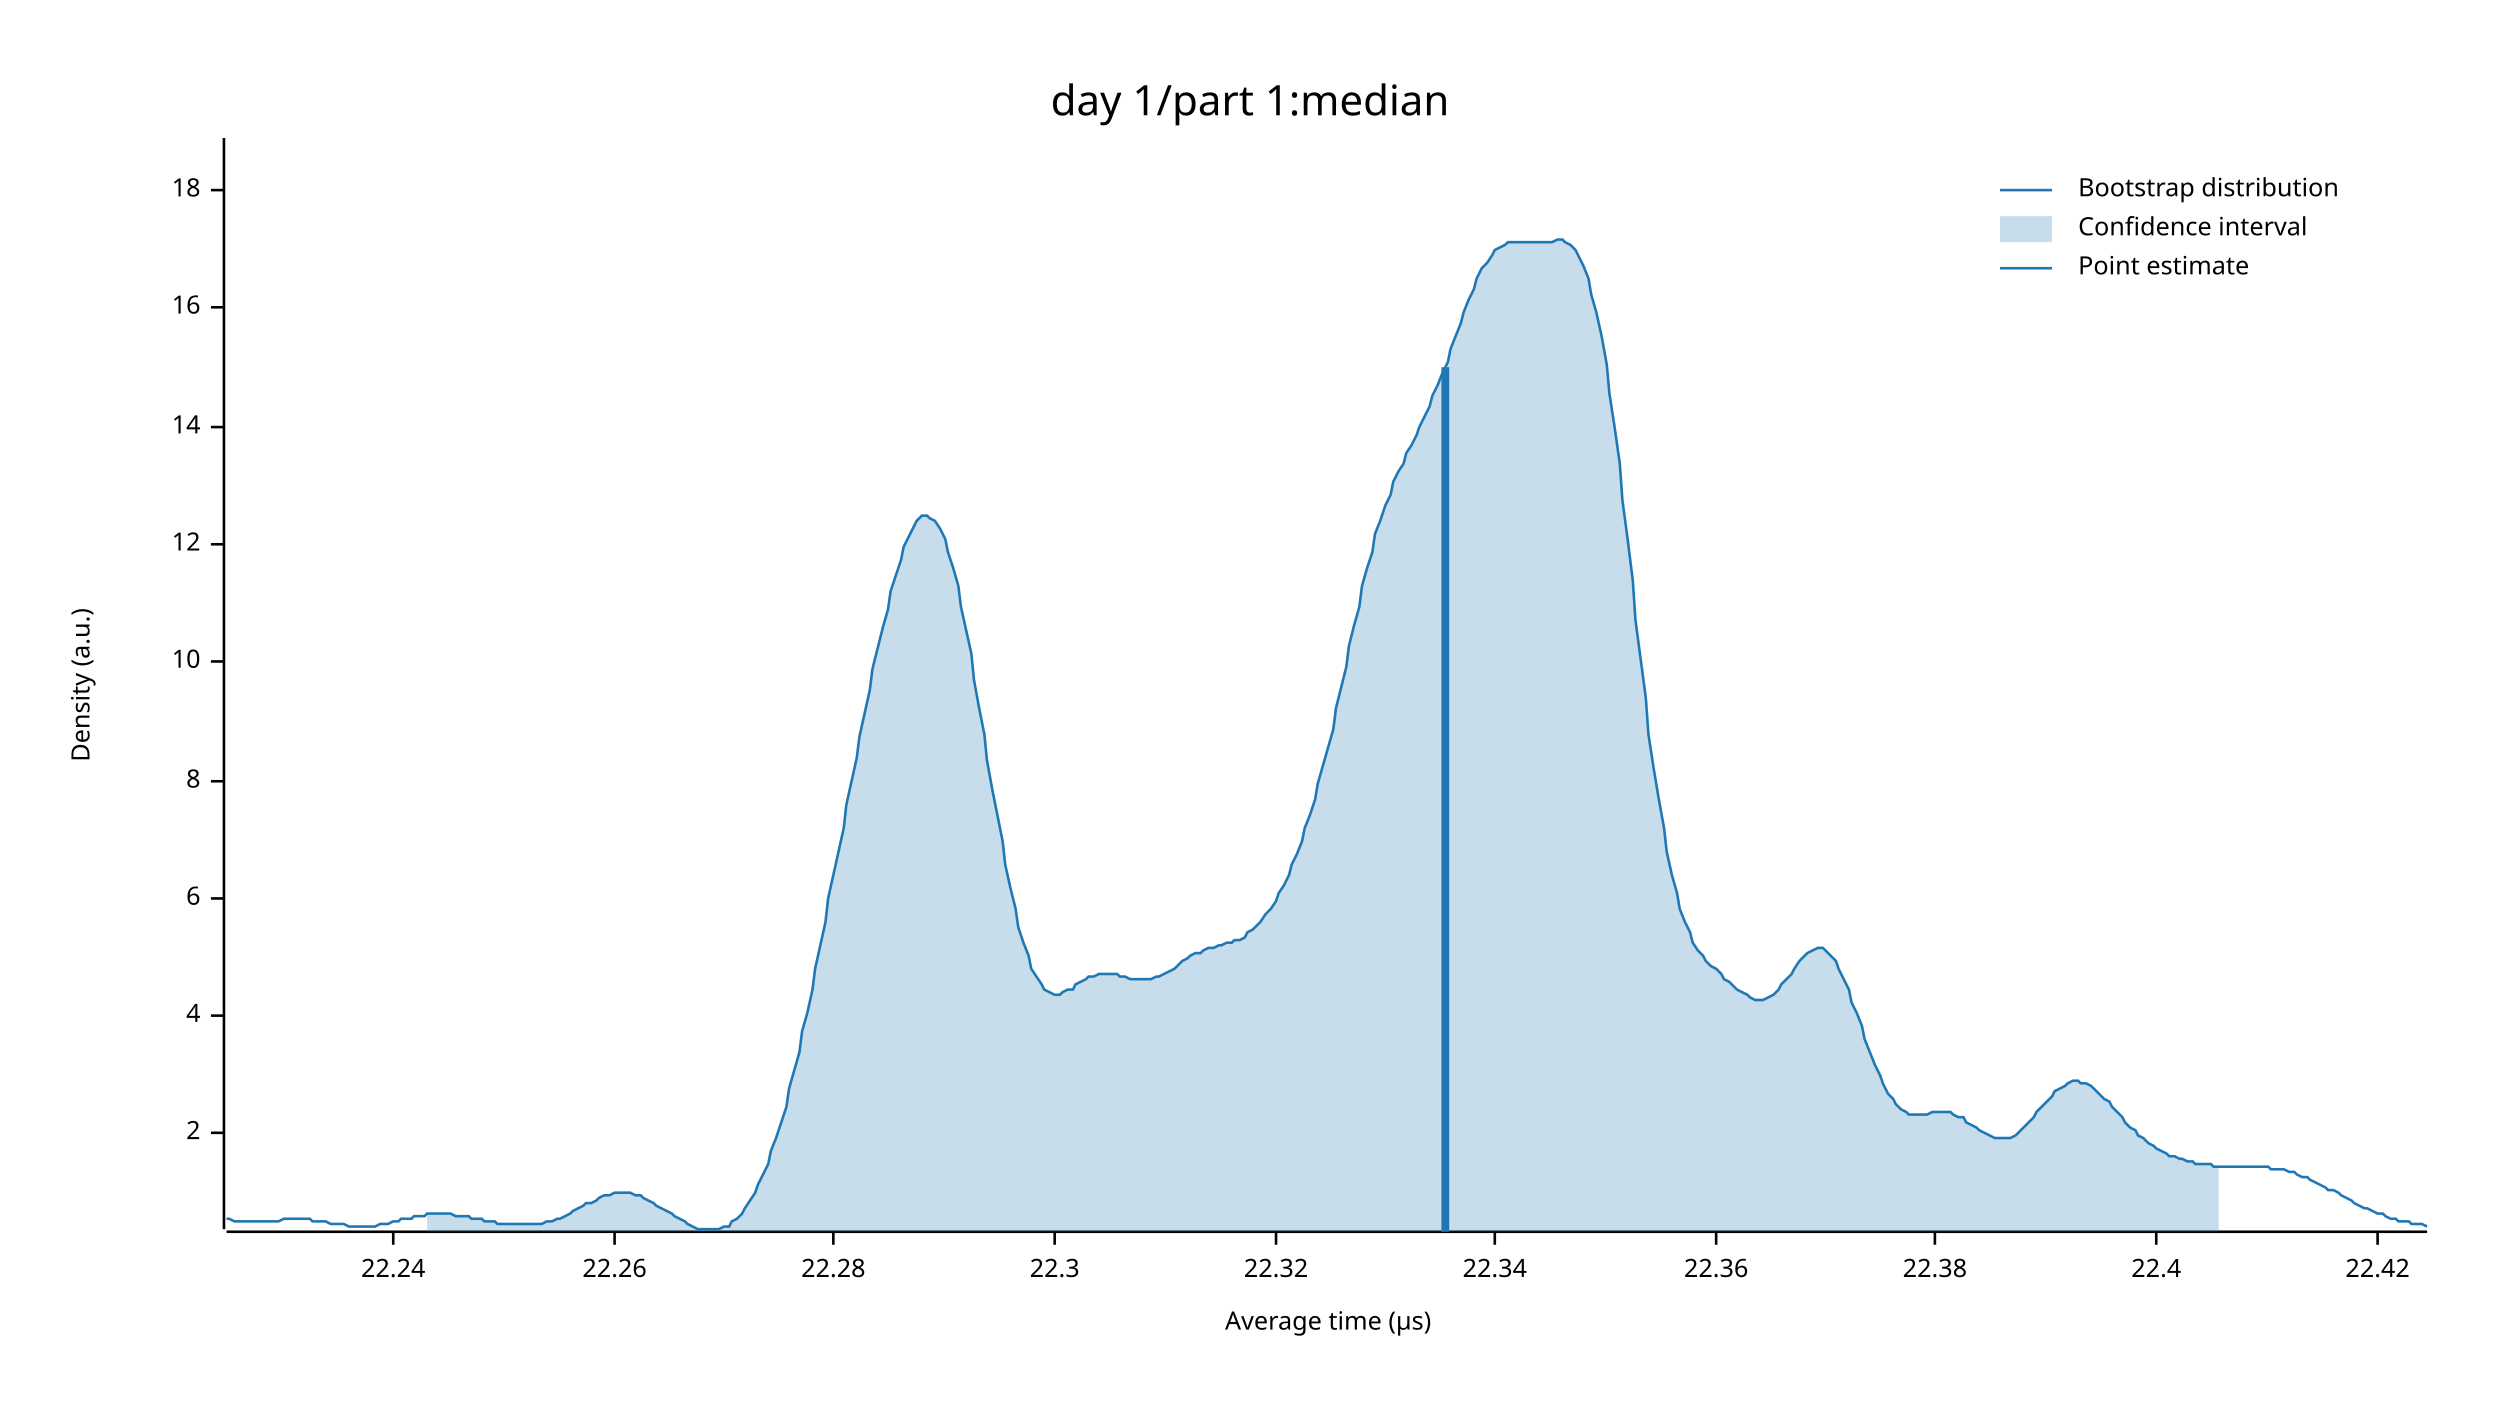
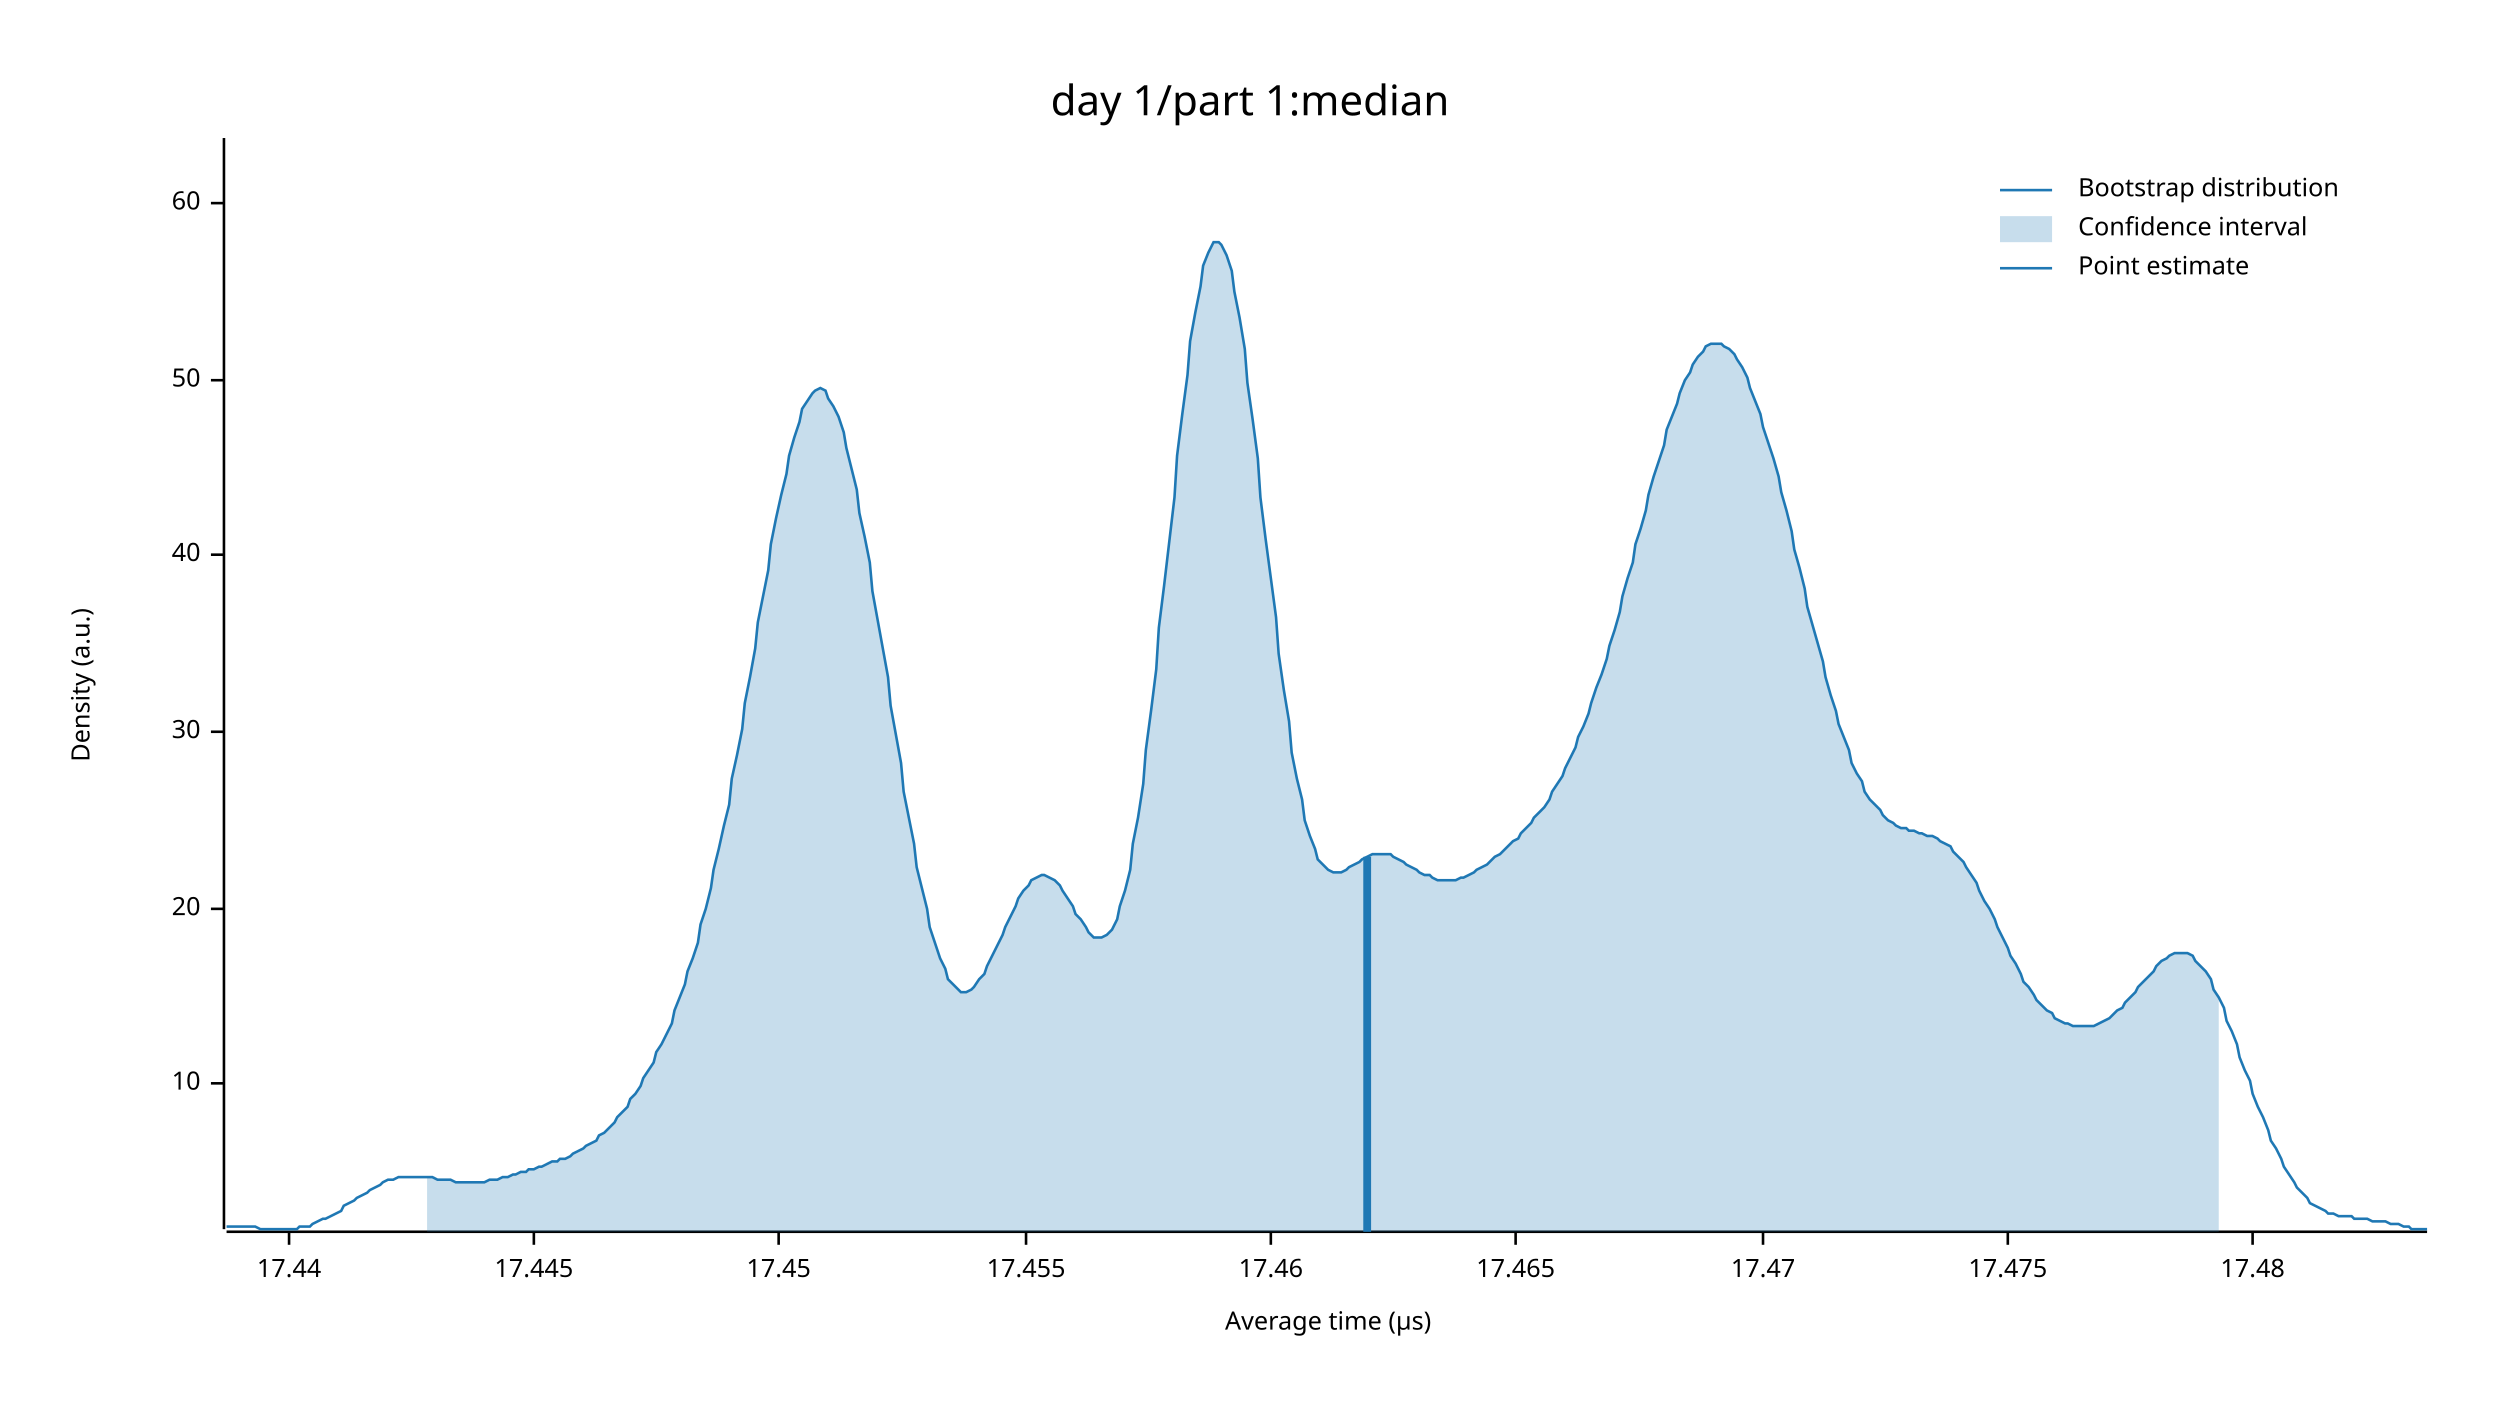
<svg xmlns="http://www.w3.org/2000/svg" width="960" height="540" viewBox="0 0 960 540">
  <text x="480" y="32" dy="0.76em" text-anchor="middle" font-family="sans-serif" font-size="16.129" opacity="1" fill="#000000">
day 1/part 1:median
</text>
  <text x="27" y="263" dy="0.76em" text-anchor="middle" font-family="sans-serif" font-size="9.677" opacity="1" fill="#000000" transform="rotate(270, 27, 263)">
Density (a.u.)
</text>
  <text x="510" y="513" dy="-0.5ex" text-anchor="middle" font-family="sans-serif" font-size="9.677" opacity="1" fill="#000000">
Average time (µs)
</text>
  <polyline fill="none" opacity="1" stroke="#000000" stroke-width="1" points="86,53 86,472 " />
-   <text x="77" y="435" dy="0.5ex" text-anchor="end" font-family="sans-serif" font-size="9.677" opacity="1" fill="#000000">
- 2
- </text>
-   <polyline fill="none" opacity="1" stroke="#000000" stroke-width="1" points="81,435 86,435 " />
-   <text x="77" y="390" dy="0.5ex" text-anchor="end" font-family="sans-serif" font-size="9.677" opacity="1" fill="#000000">
- 4
- </text>
-   <polyline fill="none" opacity="1" stroke="#000000" stroke-width="1" points="81,390 86,390 " />
-   <text x="77" y="345" dy="0.5ex" text-anchor="end" font-family="sans-serif" font-size="9.677" opacity="1" fill="#000000">
- 6
- </text>
-   <polyline fill="none" opacity="1" stroke="#000000" stroke-width="1" points="81,345 86,345 " />
-   <text x="77" y="300" dy="0.5ex" text-anchor="end" font-family="sans-serif" font-size="9.677" opacity="1" fill="#000000">
- 8
- </text>
-   <polyline fill="none" opacity="1" stroke="#000000" stroke-width="1" points="81,300 86,300 " />
-   <text x="77" y="254" dy="0.5ex" text-anchor="end" font-family="sans-serif" font-size="9.677" opacity="1" fill="#000000">
+   <text x="77" y="416" dy="0.5ex" text-anchor="end" font-family="sans-serif" font-size="9.677" opacity="1" fill="#000000">
10
</text>
-   <polyline fill="none" opacity="1" stroke="#000000" stroke-width="1" points="81,254 86,254 " />
-   <text x="77" y="209" dy="0.5ex" text-anchor="end" font-family="sans-serif" font-size="9.677" opacity="1" fill="#000000">
- 12
+   <polyline fill="none" opacity="1" stroke="#000000" stroke-width="1" points="81,416 86,416 " />
+   <text x="77" y="349" dy="0.5ex" text-anchor="end" font-family="sans-serif" font-size="9.677" opacity="1" fill="#000000">
+ 20
</text>
-   <polyline fill="none" opacity="1" stroke="#000000" stroke-width="1" points="81,209 86,209 " />
-   <text x="77" y="164" dy="0.5ex" text-anchor="end" font-family="sans-serif" font-size="9.677" opacity="1" fill="#000000">
- 14
+   <polyline fill="none" opacity="1" stroke="#000000" stroke-width="1" points="81,349 86,349 " />
+   <text x="77" y="281" dy="0.5ex" text-anchor="end" font-family="sans-serif" font-size="9.677" opacity="1" fill="#000000">
+ 30
</text>
-   <polyline fill="none" opacity="1" stroke="#000000" stroke-width="1" points="81,164 86,164 " />
-   <text x="77" y="118" dy="0.5ex" text-anchor="end" font-family="sans-serif" font-size="9.677" opacity="1" fill="#000000">
- 16
+   <polyline fill="none" opacity="1" stroke="#000000" stroke-width="1" points="81,281 86,281 " />
+   <text x="77" y="213" dy="0.5ex" text-anchor="end" font-family="sans-serif" font-size="9.677" opacity="1" fill="#000000">
+ 40
</text>
-   <polyline fill="none" opacity="1" stroke="#000000" stroke-width="1" points="81,118 86,118 " />
-   <text x="77" y="73" dy="0.5ex" text-anchor="end" font-family="sans-serif" font-size="9.677" opacity="1" fill="#000000">
- 18
+   <polyline fill="none" opacity="1" stroke="#000000" stroke-width="1" points="81,213 86,213 " />
+   <text x="77" y="146" dy="0.5ex" text-anchor="end" font-family="sans-serif" font-size="9.677" opacity="1" fill="#000000">
+ 50
</text>
-   <polyline fill="none" opacity="1" stroke="#000000" stroke-width="1" points="81,73 86,73 " />
+   <polyline fill="none" opacity="1" stroke="#000000" stroke-width="1" points="81,146 86,146 " />
+   <text x="77" y="78" dy="0.5ex" text-anchor="end" font-family="sans-serif" font-size="9.677" opacity="1" fill="#000000">
+ 60
+ </text>
+   <polyline fill="none" opacity="1" stroke="#000000" stroke-width="1" points="81,78 86,78 " />
  <polyline fill="none" opacity="1" stroke="#000000" stroke-width="1" points="87,473 932,473 " />
-   <text x="151" y="483" dy="0.76em" text-anchor="middle" font-family="sans-serif" font-size="9.677" opacity="1" fill="#000000">
- 22.24
+   <text x="111" y="483" dy="0.76em" text-anchor="middle" font-family="sans-serif" font-size="9.677" opacity="1" fill="#000000">
+ 17.44
</text>
-   <polyline fill="none" opacity="1" stroke="#000000" stroke-width="1" points="151,473 151,478 " />
-   <text x="236" y="483" dy="0.76em" text-anchor="middle" font-family="sans-serif" font-size="9.677" opacity="1" fill="#000000">
- 22.26
+   <polyline fill="none" opacity="1" stroke="#000000" stroke-width="1" points="111,473 111,478 " />
+   <text x="205" y="483" dy="0.76em" text-anchor="middle" font-family="sans-serif" font-size="9.677" opacity="1" fill="#000000">
+ 17.445
</text>
-   <polyline fill="none" opacity="1" stroke="#000000" stroke-width="1" points="236,473 236,478 " />
-   <text x="320" y="483" dy="0.76em" text-anchor="middle" font-family="sans-serif" font-size="9.677" opacity="1" fill="#000000">
- 22.28
+   <polyline fill="none" opacity="1" stroke="#000000" stroke-width="1" points="205,473 205,478 " />
+   <text x="299" y="483" dy="0.76em" text-anchor="middle" font-family="sans-serif" font-size="9.677" opacity="1" fill="#000000">
+ 17.45
</text>
-   <polyline fill="none" opacity="1" stroke="#000000" stroke-width="1" points="320,473 320,478 " />
-   <text x="405" y="483" dy="0.76em" text-anchor="middle" font-family="sans-serif" font-size="9.677" opacity="1" fill="#000000">
- 22.3
+   <polyline fill="none" opacity="1" stroke="#000000" stroke-width="1" points="299,473 299,478 " />
+   <text x="394" y="483" dy="0.76em" text-anchor="middle" font-family="sans-serif" font-size="9.677" opacity="1" fill="#000000">
+ 17.455
</text>
-   <polyline fill="none" opacity="1" stroke="#000000" stroke-width="1" points="405,473 405,478 " />
-   <text x="490" y="483" dy="0.76em" text-anchor="middle" font-family="sans-serif" font-size="9.677" opacity="1" fill="#000000">
- 22.32
+   <polyline fill="none" opacity="1" stroke="#000000" stroke-width="1" points="394,473 394,478 " />
+   <text x="488" y="483" dy="0.76em" text-anchor="middle" font-family="sans-serif" font-size="9.677" opacity="1" fill="#000000">
+ 17.46
</text>
-   <polyline fill="none" opacity="1" stroke="#000000" stroke-width="1" points="490,473 490,478 " />
-   <text x="574" y="483" dy="0.76em" text-anchor="middle" font-family="sans-serif" font-size="9.677" opacity="1" fill="#000000">
- 22.34
+   <polyline fill="none" opacity="1" stroke="#000000" stroke-width="1" points="488,473 488,478 " />
+   <text x="582" y="483" dy="0.76em" text-anchor="middle" font-family="sans-serif" font-size="9.677" opacity="1" fill="#000000">
+ 17.465
</text>
-   <polyline fill="none" opacity="1" stroke="#000000" stroke-width="1" points="574,473 574,478 " />
-   <text x="659" y="483" dy="0.76em" text-anchor="middle" font-family="sans-serif" font-size="9.677" opacity="1" fill="#000000">
- 22.36
+   <polyline fill="none" opacity="1" stroke="#000000" stroke-width="1" points="582,473 582,478 " />
+   <text x="677" y="483" dy="0.76em" text-anchor="middle" font-family="sans-serif" font-size="9.677" opacity="1" fill="#000000">
+ 17.47
</text>
-   <polyline fill="none" opacity="1" stroke="#000000" stroke-width="1" points="659,473 659,478 " />
-   <text x="743" y="483" dy="0.76em" text-anchor="middle" font-family="sans-serif" font-size="9.677" opacity="1" fill="#000000">
- 22.38
+   <polyline fill="none" opacity="1" stroke="#000000" stroke-width="1" points="677,473 677,478 " />
+   <text x="771" y="483" dy="0.76em" text-anchor="middle" font-family="sans-serif" font-size="9.677" opacity="1" fill="#000000">
+ 17.475
</text>
-   <polyline fill="none" opacity="1" stroke="#000000" stroke-width="1" points="743,473 743,478 " />
-   <text x="828" y="483" dy="0.76em" text-anchor="middle" font-family="sans-serif" font-size="9.677" opacity="1" fill="#000000">
- 22.4
+   <polyline fill="none" opacity="1" stroke="#000000" stroke-width="1" points="771,473 771,478 " />
+   <text x="865" y="483" dy="0.76em" text-anchor="middle" font-family="sans-serif" font-size="9.677" opacity="1" fill="#000000">
+ 17.48
</text>
-   <polyline fill="none" opacity="1" stroke="#000000" stroke-width="1" points="828,473 828,478 " />
-   <text x="913" y="483" dy="0.76em" text-anchor="middle" font-family="sans-serif" font-size="9.677" opacity="1" fill="#000000">
- 22.42
- </text>
-   <polyline fill="none" opacity="1" stroke="#000000" stroke-width="1" points="913,473 913,478 " />
-   <polyline fill="none" opacity="1" stroke="#1F78B4" stroke-width="1" points="87,468 88,468 90,469 92,469 93,469 95,469 97,469 98,469 100,469 102,469 103,469 105,469 107,469 109,468 110,468 112,468 114,468 115,468 117,468 119,468 120,469 122,469 124,469 125,469 127,470 129,470 131,470 132,470 134,471 136,471 137,471 139,471 141,471 142,471 144,471 146,470 147,470 149,470 151,469 153,469 154,468 156,468 158,468 159,467 161,467 163,467 164,466 166,466 168,466 169,466 171,466 173,466 175,467 176,467 178,467 180,467 181,468 183,468 185,468 186,469 188,469 190,469 191,470 193,470 195,470 197,470 198,470 200,470 202,470 203,470 205,470 207,470 208,470 210,469 212,469 214,468 215,468 217,467 219,466 220,465 222,464 224,463 225,462 227,462 229,461 230,460 232,459 234,459 236,458 237,458 239,458 241,458 242,458 244,459 246,459 247,460 249,461 251,462 252,463 254,464 256,465 258,466 259,467 261,468 263,469 264,470 266,471 268,472 269,472 271,472 273,472 274,472 276,472 278,471 280,471 281,469 283,468 285,466 286,464 288,461 290,458 291,455 293,451 295,447 296,442 298,437 300,431 302,425 303,418 305,411 307,404 308,396 310,389 312,380 313,372 315,363 317,354 318,345 320,336 322,327 324,318 325,309 327,300 329,291 330,283 332,274 334,265 335,257 337,249 339,241 341,234 342,227 344,221 346,215 347,210 349,206 351,202 352,200 354,198 356,198 357,199 359,200 361,203 363,207 364,212 366,218 368,225 369,233 371,242 373,251 374,261 376,272 378,282 379,292 381,303 383,313 385,323 386,332 388,341 390,349 391,356 393,362 395,367 396,372 398,375 400,378 401,380 403,381 405,382 407,382 408,381 410,380 412,380 413,378 415,377 417,376 418,375 420,375 422,374 423,374 425,374 427,374 429,374 430,375 432,375 434,376 435,376 437,376 439,376 440,376 442,376 444,375 445,375 447,374 449,373 451,372 452,371 454,369 456,368 457,367 459,366 461,366 462,365 464,364 466,364 468,363 469,363 471,362 473,362 474,361 476,361 478,360 479,358 481,357 483,355 484,354 486,351 488,349 490,346 491,343 493,340 495,336 496,332 498,328 500,323 501,318 503,313 505,307 506,301 508,294 510,287 512,280 513,272 515,264 517,256 518,248 520,240 522,233 523,225 525,218 527,212 528,205 530,200 532,194 534,190 535,185 537,181 539,178 540,174 542,171 544,167 545,164 547,160 549,156 550,152 552,148 554,143 556,139 557,134 559,129 561,124 562,120 564,115 566,111 567,107 569,103 571,101 573,98 574,96 576,95 578,94 579,93 581,93 583,93 584,93 586,93 588,93 589,93 591,93 593,93 595,93 596,93 598,92 600,92 601,93 603,94 605,96 606,98 608,102 610,107 611,113 613,120 615,129 617,140 618,151 620,164 622,178 623,192 625,207 627,223 628,238 630,253 632,268 633,282 635,295 637,307 639,318 640,327 642,336 644,343 645,349 647,354 649,358 650,362 652,365 654,367 655,369 657,371 659,372 661,374 662,376 664,377 666,379 667,380 669,381 671,382 672,383 674,384 676,384 677,384 679,383 681,382 683,380 684,378 686,376 688,374 689,372 691,369 693,367 694,366 696,365 698,364 700,364 701,365 703,367 705,369 706,372 708,376 710,380 711,385 713,389 715,394 716,399 718,404 720,409 722,413 723,416 725,420 727,422 728,424 730,426 732,427 733,428 735,428 737,428 738,428 740,428 742,427 744,427 745,427 747,427 749,427 750,428 752,429 754,429 755,431 757,432 759,433 760,434 762,435 764,436 766,437 767,437 769,437 771,437 772,437 774,436 776,434 777,433 779,431 781,429 782,427 784,425 786,423 788,421 789,419 791,418 793,417 794,416 796,415 798,415 799,416 801,416 803,417 804,418 806,420 808,422 810,423 811,425 813,427 815,429 816,431 818,433 820,434 821,436 823,437 825,439 827,440 828,441 830,442 832,443 833,444 835,444 837,445 838,445 840,446 842,446 843,447 845,447 847,447 849,447 850,448 852,448 854,448 855,448 857,448 859,448 860,448 862,448 864,448 865,448 867,448 869,448 871,448 872,449 874,449 876,449 877,449 879,450 881,450 882,451 884,452 886,452 887,453 889,454 891,455 893,456 894,457 896,457 898,458 899,459 901,460 903,461 904,462 906,463 908,464 909,464 911,465 913,466 915,466 916,467 918,468 920,468 921,469 923,469 925,469 926,470 928,470 930,470 932,471 " />
-   <polygon opacity="0.25" fill="#1F78B4" points="164,466 166,466 168,466 169,466 171,466 173,466 175,467 176,467 178,467 180,467 181,468 183,468 185,468 186,469 188,469 190,469 191,470 193,470 195,470 197,470 198,470 200,470 202,470 203,470 205,470 207,470 208,470 210,469 212,469 214,468 215,468 217,467 219,466 220,465 222,464 224,463 225,462 227,462 229,461 230,460 232,459 234,459 236,458 237,458 239,458 241,458 242,458 244,459 246,459 247,460 249,461 251,462 252,463 254,464 256,465 258,466 259,467 261,468 263,469 264,470 266,471 268,472 269,472 271,472 273,472 274,472 276,472 278,471 280,471 281,469 283,468 285,466 286,464 288,461 290,458 291,455 293,451 295,447 296,442 298,437 300,431 302,425 303,418 305,411 307,404 308,396 310,389 312,380 313,372 315,363 317,354 318,345 320,336 322,327 324,318 325,309 327,300 329,291 330,283 332,274 334,265 335,257 337,249 339,241 341,234 342,227 344,221 346,215 347,210 349,206 351,202 352,200 354,198 356,198 357,199 359,200 361,203 363,207 364,212 366,218 368,225 369,233 371,242 373,251 374,261 376,272 378,282 379,292 381,303 383,313 385,323 386,332 388,341 390,349 391,356 393,362 395,367 396,372 398,375 400,378 401,380 403,381 405,382 407,382 408,381 410,380 412,380 413,378 415,377 417,376 418,375 420,375 422,374 423,374 425,374 427,374 429,374 430,375 432,375 434,376 435,376 437,376 439,376 440,376 442,376 444,375 445,375 447,374 449,373 451,372 452,371 454,369 456,368 457,367 459,366 461,366 462,365 464,364 466,364 468,363 469,363 471,362 473,362 474,361 476,361 478,360 479,358 481,357 483,355 484,354 486,351 488,349 490,346 491,343 493,340 495,336 496,332 498,328 500,323 501,318 503,313 505,307 506,301 508,294 510,287 512,280 513,272 515,264 517,256 518,248 520,240 522,233 523,225 525,218 527,212 528,205 530,200 532,194 534,190 535,185 537,181 539,178 540,174 542,171 544,167 545,164 547,160 549,156 550,152 552,148 554,143 556,139 557,134 559,129 561,124 562,120 564,115 566,111 567,107 569,103 571,101 573,98 574,96 576,95 578,94 579,93 581,93 583,93 584,93 586,93 588,93 589,93 591,93 593,93 595,93 596,93 598,92 600,92 601,93 603,94 605,96 606,98 608,102 610,107 611,113 613,120 615,129 617,140 618,151 620,164 622,178 623,192 625,207 627,223 628,238 630,253 632,268 633,282 635,295 637,307 639,318 640,327 642,336 644,343 645,349 647,354 649,358 650,362 652,365 654,367 655,369 657,371 659,372 661,374 662,376 664,377 666,379 667,380 669,381 671,382 672,383 674,384 676,384 677,384 679,383 681,382 683,380 684,378 686,376 688,374 689,372 691,369 693,367 694,366 696,365 698,364 700,364 701,365 703,367 705,369 706,372 708,376 710,380 711,385 713,389 715,394 716,399 718,404 720,409 722,413 723,416 725,420 727,422 728,424 730,426 732,427 733,428 735,428 737,428 738,428 740,428 742,427 744,427 745,427 747,427 749,427 750,428 752,429 754,429 755,431 757,432 759,433 760,434 762,435 764,436 766,437 767,437 769,437 771,437 772,437 774,436 776,434 777,433 779,431 781,429 782,427 784,425 786,423 788,421 789,419 791,418 793,417 794,416 796,415 798,415 799,416 801,416 803,417 804,418 806,420 808,422 810,423 811,425 813,427 815,429 816,431 818,433 820,434 821,436 823,437 825,439 827,440 828,441 830,442 832,443 833,444 835,444 837,445 838,445 840,446 842,446 843,447 845,447 847,447 849,447 850,448 852,448 852,473 164,473 " />
-   <polyline fill="none" opacity="1" stroke="#1F78B4" stroke-width="3" points="555,473 555,141 " />
+   <polyline fill="none" opacity="1" stroke="#000000" stroke-width="1" points="865,473 865,478 " />
+   <polyline fill="none" opacity="1" stroke="#1F78B4" stroke-width="1" points="87,471 88,471 90,471 92,471 93,471 95,471 97,471 98,471 100,472 102,472 103,472 105,472 107,472 109,472 110,472 112,472 114,472 115,471 117,471 119,471 120,470 122,469 124,468 125,468 127,467 129,466 131,465 132,463 134,462 136,461 137,460 139,459 141,458 142,457 144,456 146,455 147,454 149,453 151,453 153,452 154,452 156,452 158,452 159,452 161,452 163,452 164,452 166,452 168,453 169,453 171,453 173,453 175,454 176,454 178,454 180,454 181,454 183,454 185,454 186,454 188,453 190,453 191,453 193,452 195,452 197,451 198,451 200,450 202,450 203,449 205,449 207,448 208,448 210,447 212,446 214,446 215,445 217,445 219,444 220,443 222,442 224,441 225,440 227,439 229,438 230,436 232,435 234,433 236,431 237,429 239,427 241,425 242,422 244,420 246,417 247,414 249,411 251,408 252,404 254,401 256,397 258,393 259,388 261,383 263,378 264,373 266,368 268,362 269,355 271,349 273,341 274,334 276,326 278,317 280,309 281,299 283,290 285,280 286,270 288,260 290,249 291,239 293,229 295,219 296,209 298,199 300,190 302,182 303,175 305,168 307,162 308,157 310,154 312,151 313,150 315,149 317,150 318,153 320,156 322,160 324,166 325,172 327,180 329,188 330,197 332,206 334,216 335,227 337,238 339,249 341,260 342,271 344,282 346,293 347,304 349,314 351,324 352,333 354,341 356,349 357,356 359,362 361,368 363,372 364,376 366,378 368,380 369,381 371,381 373,380 374,379 376,376 378,374 379,371 381,367 383,363 385,359 386,356 388,352 390,348 391,345 393,342 395,340 396,338 398,337 400,336 401,336 403,337 405,338 407,340 408,342 410,345 412,348 413,351 415,353 417,356 418,358 420,360 422,360 423,360 425,359 427,357 429,353 430,348 432,342 434,334 435,324 437,314 439,301 440,288 442,273 444,257 445,241 447,225 449,208 451,191 452,175 454,159 456,144 457,131 459,120 461,110 462,102 464,97 466,93 468,93 469,94 471,98 473,104 474,112 476,122 478,134 479,147 481,161 483,176 484,191 486,207 488,222 490,237 491,251 493,265 495,277 496,289 498,299 500,307 501,315 503,321 505,326 506,330 508,332 510,334 512,335 513,335 515,335 517,334 518,333 520,332 522,331 523,330 525,329 527,328 528,328 530,328 532,328 534,328 535,329 537,330 539,331 540,332 542,333 544,334 545,335 547,336 549,336 550,337 552,338 554,338 556,338 557,338 559,338 561,337 562,337 564,336 566,335 567,334 569,333 571,332 573,330 574,329 576,328 578,326 579,325 581,323 583,322 584,320 586,318 588,316 589,314 591,312 593,310 595,307 596,304 598,301 600,298 601,295 603,291 605,287 606,283 608,279 610,274 611,270 613,264 615,259 617,253 618,248 620,242 622,235 623,229 625,222 627,216 628,209 630,203 632,196 633,190 635,183 637,177 639,171 640,165 642,160 644,155 645,151 647,146 649,143 650,140 652,137 654,135 655,133 657,132 659,132 661,132 662,133 664,134 666,136 667,138 669,141 671,145 672,149 674,154 676,159 677,164 679,170 681,176 683,183 684,189 686,196 688,204 689,211 691,218 693,226 694,233 696,240 698,247 700,254 701,260 703,267 705,273 706,278 708,283 710,288 711,293 713,297 715,300 716,304 718,307 720,309 722,311 723,313 725,315 727,316 728,317 730,318 732,318 733,319 735,319 737,320 738,320 740,321 742,321 744,322 745,323 747,324 749,325 750,327 752,329 754,331 755,333 757,336 759,339 760,342 762,346 764,349 766,353 767,356 769,360 771,364 772,367 774,370 776,374 777,377 779,379 781,382 782,384 784,386 786,388 788,389 789,391 791,392 793,393 794,393 796,394 798,394 799,394 801,394 803,394 804,394 806,393 808,392 810,391 811,390 813,388 815,387 816,385 818,383 820,381 821,379 823,377 825,375 827,373 828,371 830,369 832,368 833,367 835,366 837,366 838,366 840,366 842,367 843,369 845,371 847,373 849,376 850,380 852,383 854,387 855,392 857,396 859,401 860,406 862,411 864,415 865,420 867,425 869,429 871,434 872,438 874,441 876,445 877,448 879,451 881,454 882,456 884,458 886,460 887,462 889,463 891,464 893,465 894,466 896,466 898,467 899,467 901,467 903,467 904,468 906,468 908,468 909,468 911,469 913,469 915,469 916,469 918,470 920,470 921,470 923,471 925,471 926,472 928,472 930,472 932,472 " />
+   <polygon opacity="0.25" fill="#1F78B4" points="164,452 166,452 168,453 169,453 171,453 173,453 175,454 176,454 178,454 180,454 181,454 183,454 185,454 186,454 188,453 190,453 191,453 193,452 195,452 197,451 198,451 200,450 202,450 203,449 205,449 207,448 208,448 210,447 212,446 214,446 215,445 217,445 219,444 220,443 222,442 224,441 225,440 227,439 229,438 230,436 232,435 234,433 236,431 237,429 239,427 241,425 242,422 244,420 246,417 247,414 249,411 251,408 252,404 254,401 256,397 258,393 259,388 261,383 263,378 264,373 266,368 268,362 269,355 271,349 273,341 274,334 276,326 278,317 280,309 281,299 283,290 285,280 286,270 288,260 290,249 291,239 293,229 295,219 296,209 298,199 300,190 302,182 303,175 305,168 307,162 308,157 310,154 312,151 313,150 315,149 317,150 318,153 320,156 322,160 324,166 325,172 327,180 329,188 330,197 332,206 334,216 335,227 337,238 339,249 341,260 342,271 344,282 346,293 347,304 349,314 351,324 352,333 354,341 356,349 357,356 359,362 361,368 363,372 364,376 366,378 368,380 369,381 371,381 373,380 374,379 376,376 378,374 379,371 381,367 383,363 385,359 386,356 388,352 390,348 391,345 393,342 395,340 396,338 398,337 400,336 401,336 403,337 405,338 407,340 408,342 410,345 412,348 413,351 415,353 417,356 418,358 420,360 422,360 423,360 425,359 427,357 429,353 430,348 432,342 434,334 435,324 437,314 439,301 440,288 442,273 444,257 445,241 447,225 449,208 451,191 452,175 454,159 456,144 457,131 459,120 461,110 462,102 464,97 466,93 468,93 469,94 471,98 473,104 474,112 476,122 478,134 479,147 481,161 483,176 484,191 486,207 488,222 490,237 491,251 493,265 495,277 496,289 498,299 500,307 501,315 503,321 505,326 506,330 508,332 510,334 512,335 513,335 515,335 517,334 518,333 520,332 522,331 523,330 525,329 527,328 528,328 530,328 532,328 534,328 535,329 537,330 539,331 540,332 542,333 544,334 545,335 547,336 549,336 550,337 552,338 554,338 556,338 557,338 559,338 561,337 562,337 564,336 566,335 567,334 569,333 571,332 573,330 574,329 576,328 578,326 579,325 581,323 583,322 584,320 586,318 588,316 589,314 591,312 593,310 595,307 596,304 598,301 600,298 601,295 603,291 605,287 606,283 608,279 610,274 611,270 613,264 615,259 617,253 618,248 620,242 622,235 623,229 625,222 627,216 628,209 630,203 632,196 633,190 635,183 637,177 639,171 640,165 642,160 644,155 645,151 647,146 649,143 650,140 652,137 654,135 655,133 657,132 659,132 661,132 662,133 664,134 666,136 667,138 669,141 671,145 672,149 674,154 676,159 677,164 679,170 681,176 683,183 684,189 686,196 688,204 689,211 691,218 693,226 694,233 696,240 698,247 700,254 701,260 703,267 705,273 706,278 708,283 710,288 711,293 713,297 715,300 716,304 718,307 720,309 722,311 723,313 725,315 727,316 728,317 730,318 732,318 733,319 735,319 737,320 738,320 740,321 742,321 744,322 745,323 747,324 749,325 750,327 752,329 754,331 755,333 757,336 759,339 760,342 762,346 764,349 766,353 767,356 769,360 771,364 772,367 774,370 776,374 777,377 779,379 781,382 782,384 784,386 786,388 788,389 789,391 791,392 793,393 794,393 796,394 798,394 799,394 801,394 803,394 804,394 806,393 808,392 810,391 811,390 813,388 815,387 816,385 818,383 820,381 821,379 823,377 825,375 827,373 828,371 830,369 832,368 833,367 835,366 837,366 838,366 840,366 842,367 843,369 845,371 847,373 849,376 850,380 852,383 852,473 164,473 " />
+   <polyline fill="none" opacity="1" stroke="#1F78B4" stroke-width="3" points="525,473 525,329 " />
  <text x="798" y="68" dy="0.76em" text-anchor="start" font-family="sans-serif" font-size="9.677" opacity="1" fill="#000000">
Bootstrap distribution
</text>
  <text x="798" y="83" dy="0.76em" text-anchor="start" font-family="sans-serif" font-size="9.677" opacity="1" fill="#000000">
Confidence interval
</text>
  <text x="798" y="98" dy="0.76em" text-anchor="start" font-family="sans-serif" font-size="9.677" opacity="1" fill="#000000">
Point estimate
</text>
  <polyline fill="none" opacity="1" stroke="#1F78B4" stroke-width="1" points="768,73 788,73 " />
  <rect x="768" y="83" width="20" height="10" opacity="0.25" fill="#1F78B4" stroke="none" />
  <polyline fill="none" opacity="1" stroke="#1F78B4" stroke-width="1" points="768,103 788,103 " />
</svg>
